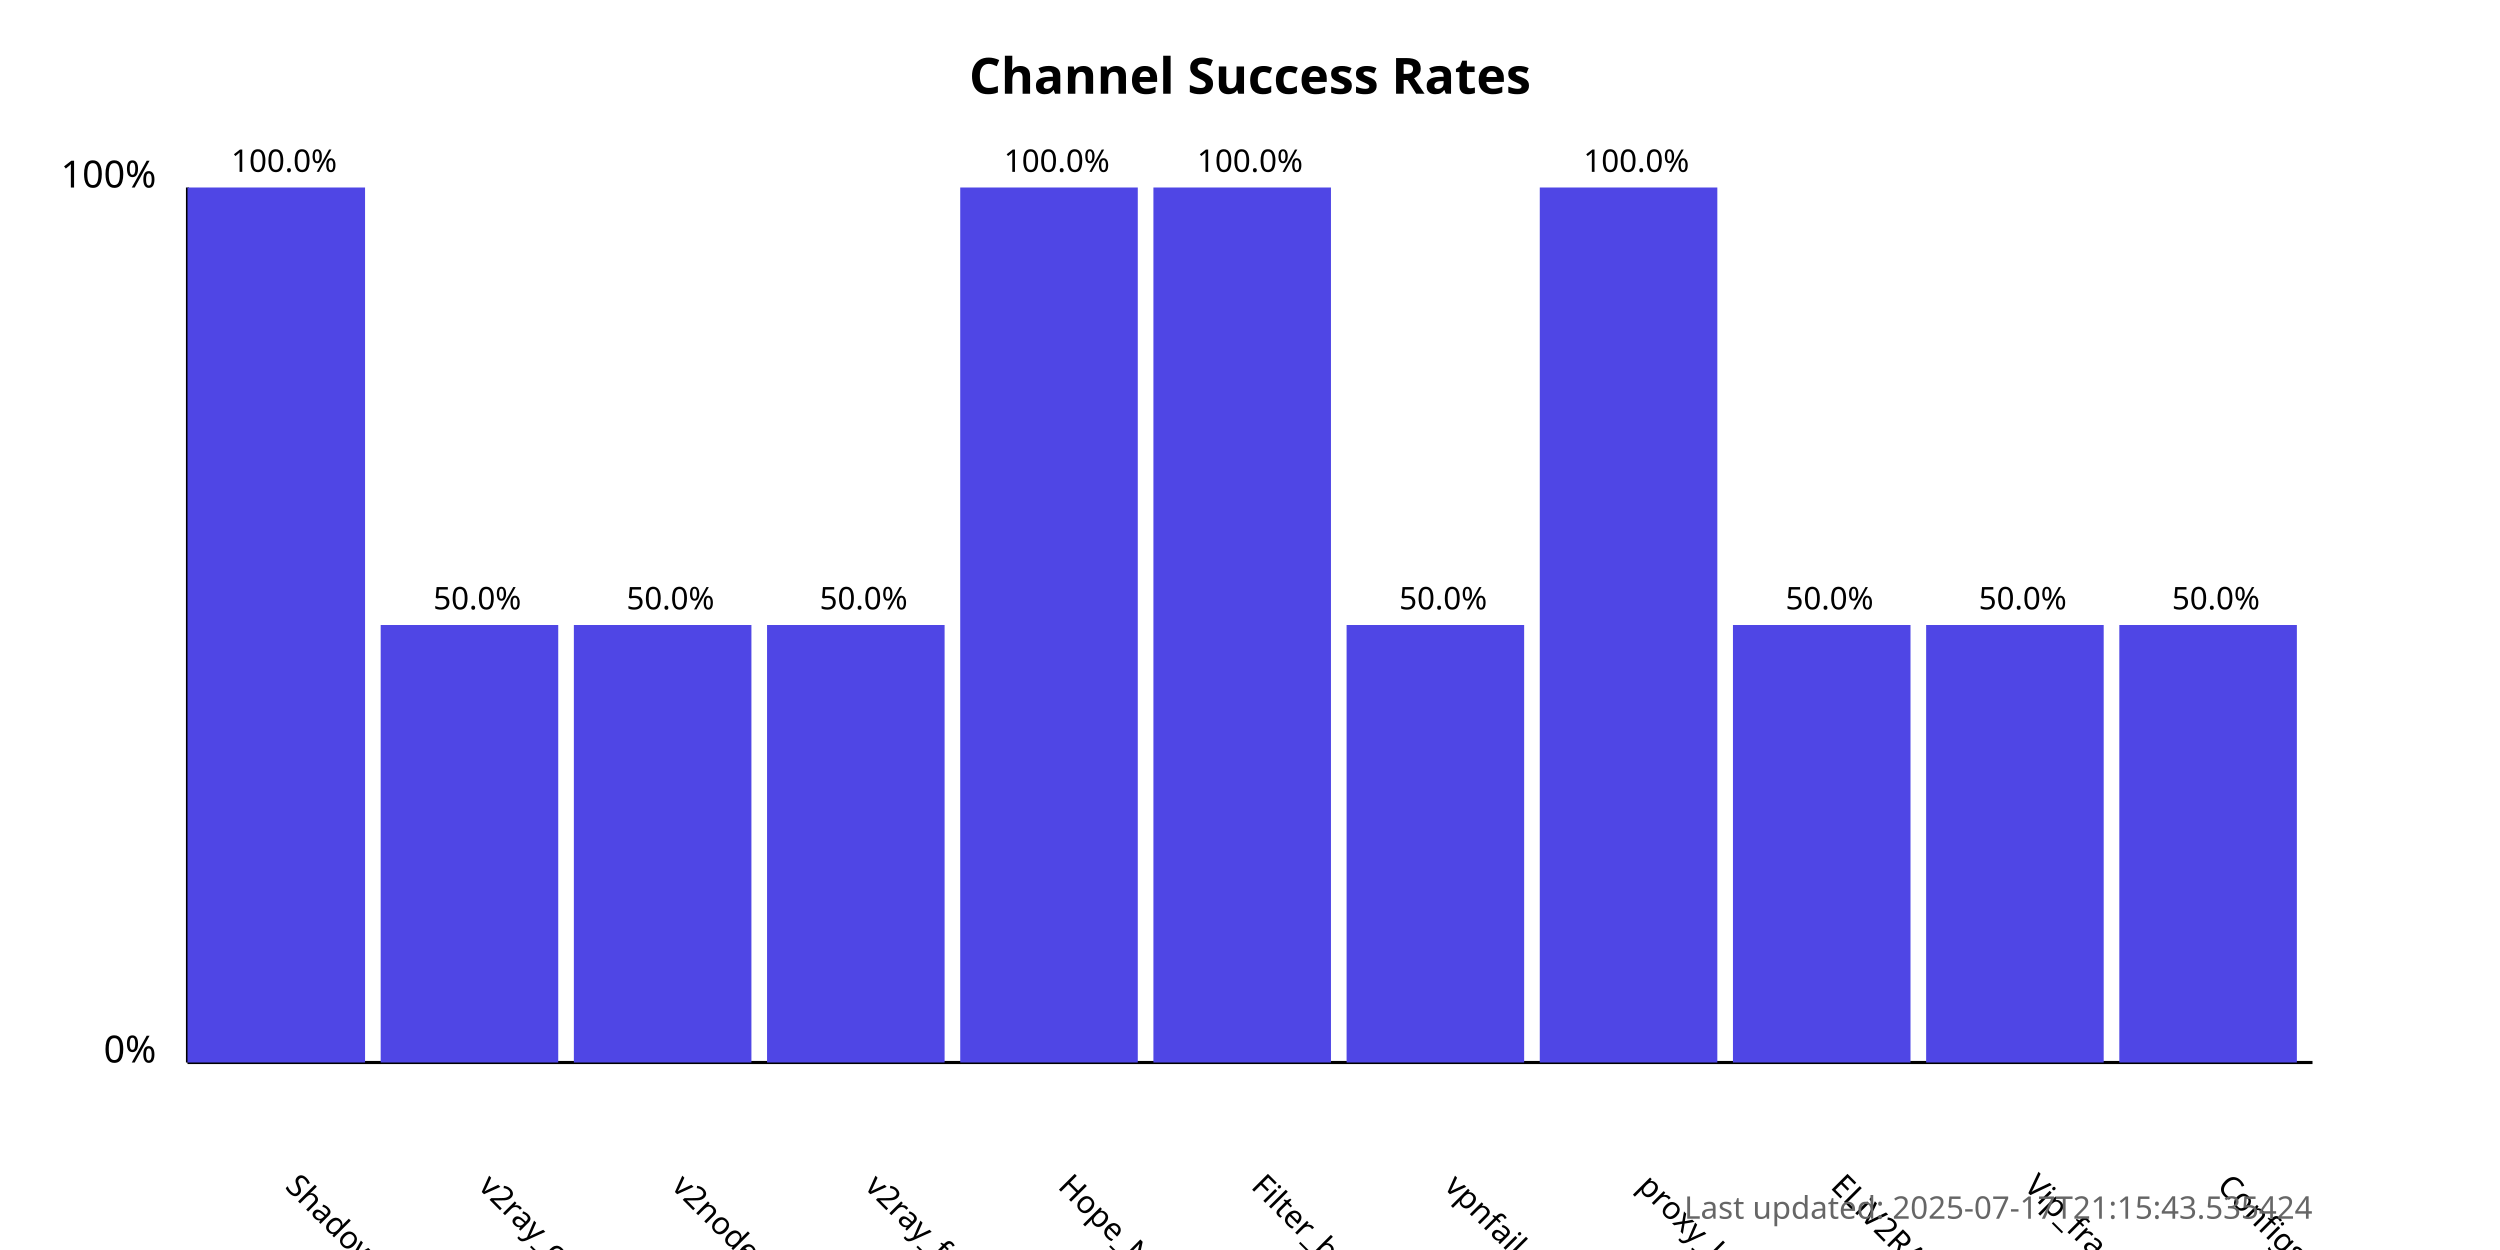
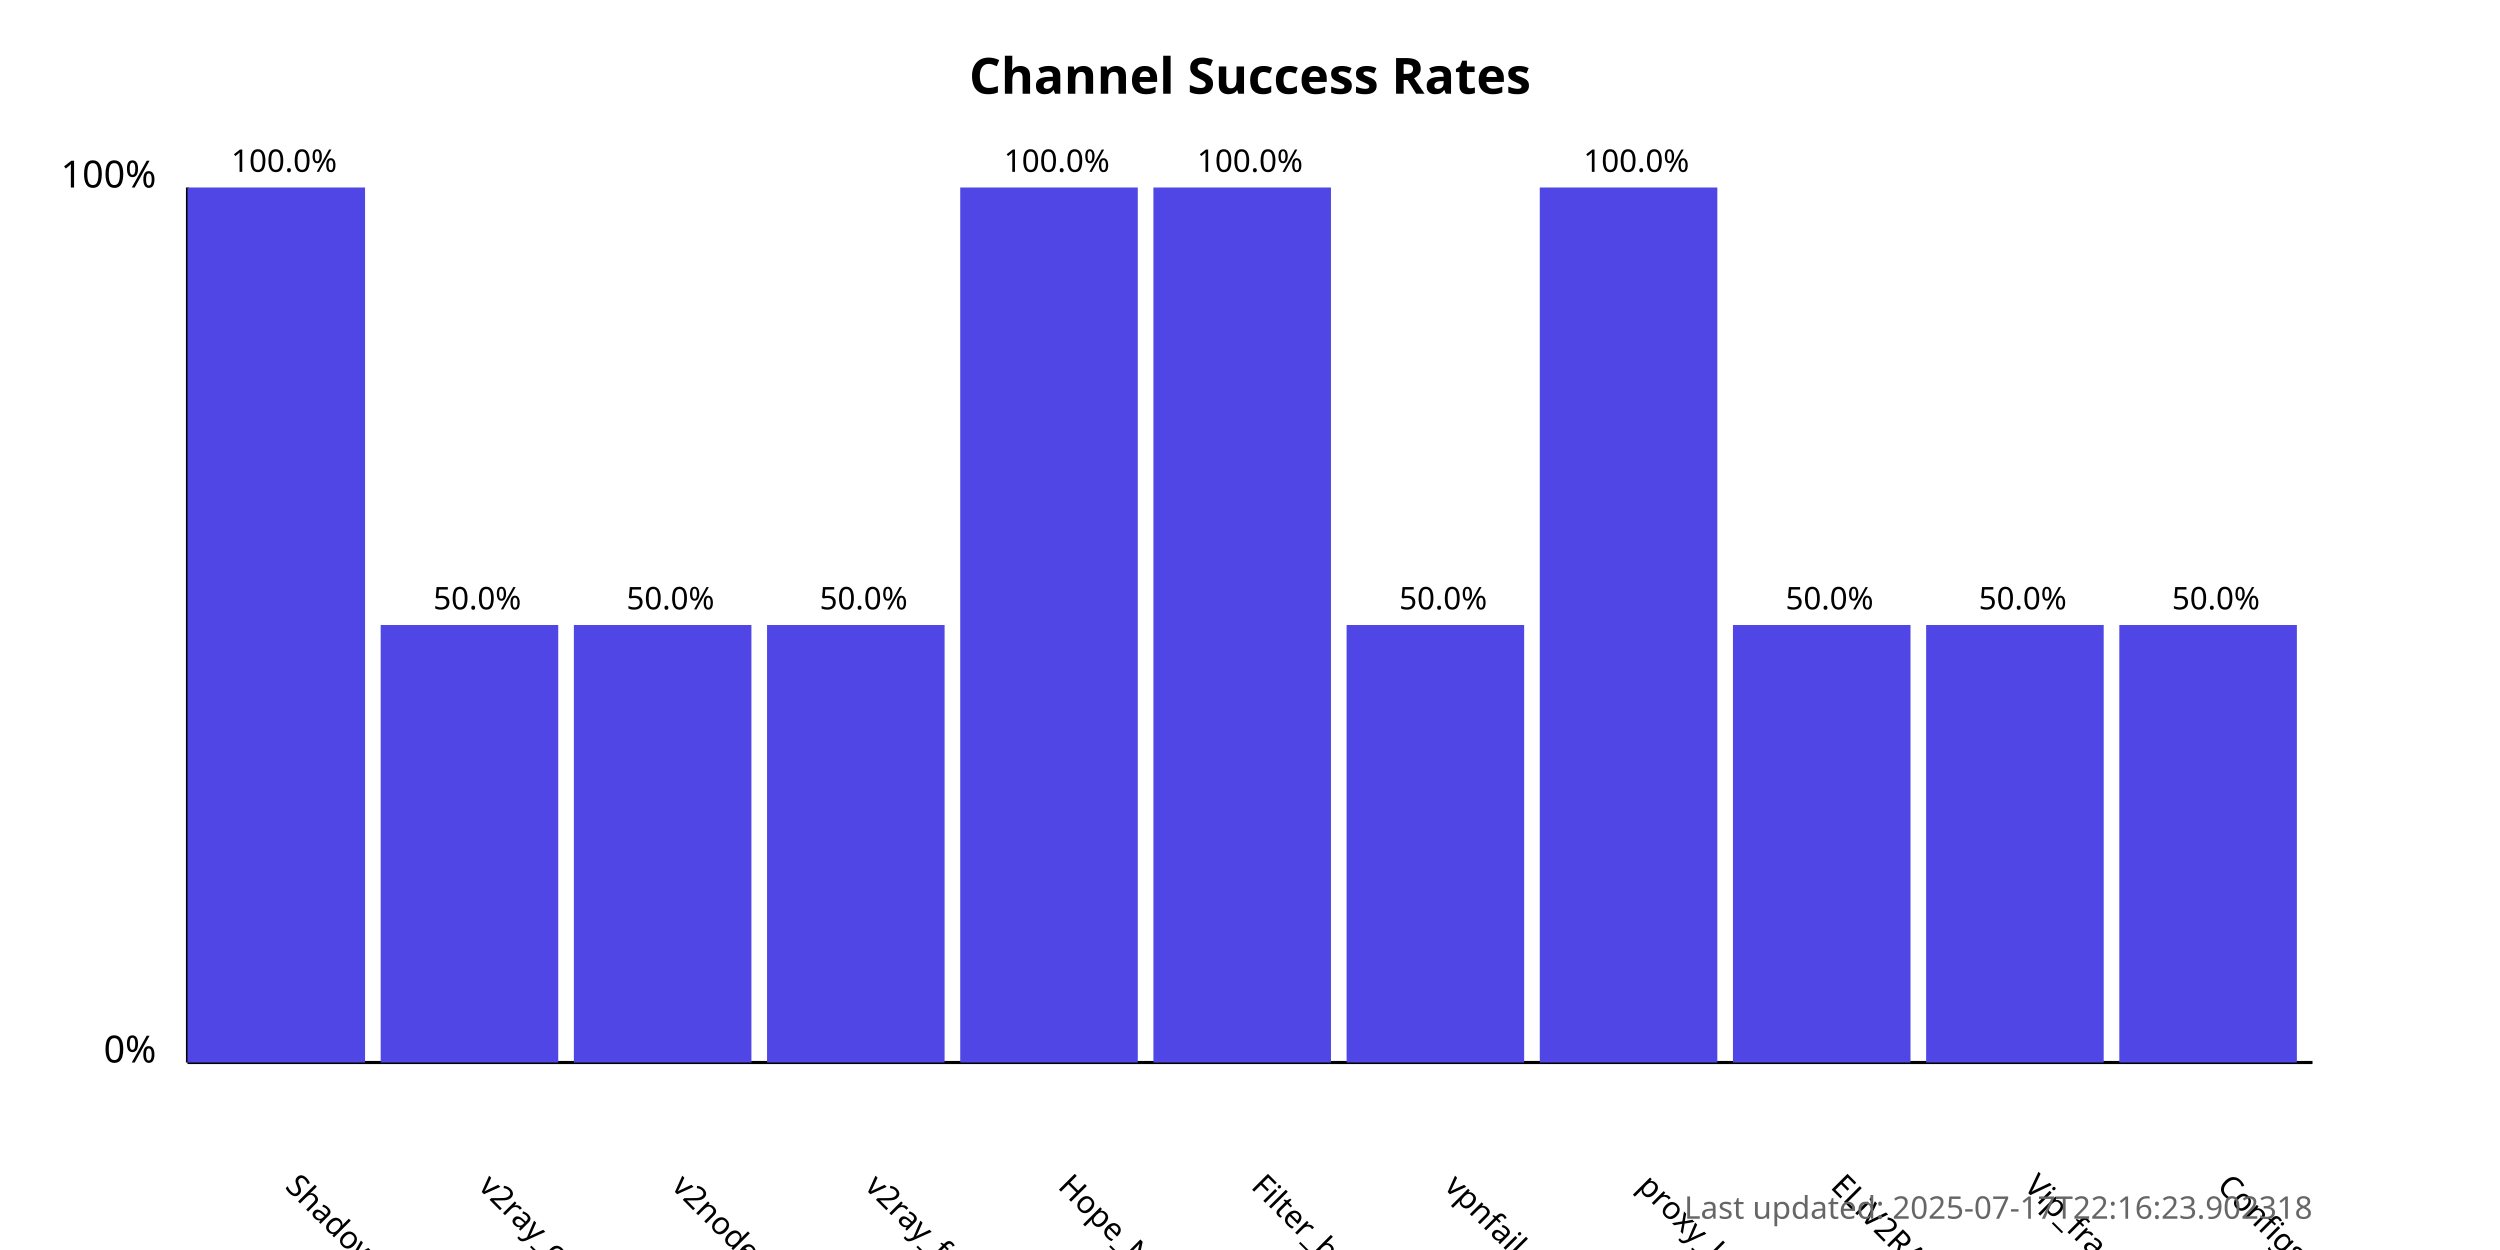
<svg xmlns="http://www.w3.org/2000/svg" width="800" height="400">
  <style>
            .chart-title { font: bold 16px sans-serif; }
            .axis-label { font: 12px sans-serif; }
            .tick-label { font: 10px sans-serif; }
            .bar { fill: #4f46e5; }
            .bar:hover { fill: #6366f1; }
            .timestamp { font: 10px sans-serif; fill: #666; }
        </style>
  <text x="400.0" y="30" text-anchor="middle" class="chart-title">
            Channel Success Rates
        </text>
  <line x1="60" y1="340" x2="60" y2="60" stroke="black" stroke-width="1" />
  <line x1="60" y1="340" x2="740" y2="340" stroke="black" stroke-width="1" />
  <text x="50" y="340" text-anchor="end" class="axis-label">0%</text>
  <text x="50" y="60" text-anchor="end" class="axis-label">100%</text>
  <g>
    <rect x="60" y="60.0" width="56.818" height="280.0" class="bar" />
    <text x="90.909" y="380" transform="rotate(45, 90.90909, 380)" text-anchor="start" class="tick-label">
                ShadowProxy66
            </text>
    <text x="90.909" y="55.0" text-anchor="middle" class="tick-label">
                100.0%
            </text>
  </g>
  <g>
    <rect x="121.818" y="200.0" width="56.818" height="140.0" class="bar" />
    <text x="152.727" y="380" transform="rotate(45, 152.7273, 380)" text-anchor="start" class="tick-label">
                v2ray_configs_pool
            </text>
    <text x="152.727" y="195.0" text-anchor="middle" class="tick-label">
                50.0%
            </text>
  </g>
  <g>
    <rect x="183.636" y="200.0" width="56.818" height="140.0" class="bar" />
    <text x="214.545" y="380" transform="rotate(45, 214.5455, 380)" text-anchor="start" class="tick-label">
                v2nodes
            </text>
    <text x="214.545" y="195.0" text-anchor="middle" class="tick-label">
                50.0%
            </text>
  </g>
  <g>
    <rect x="245.455" y="200.0" width="56.818" height="140.0" class="bar" />
    <text x="276.364" y="380" transform="rotate(45, 276.3636, 380)" text-anchor="start" class="tick-label">
                v2ray_free_conf
            </text>
    <text x="276.364" y="195.0" text-anchor="middle" class="tick-label">
                50.0%
            </text>
  </g>
  <g>
    <rect x="307.273" y="60.0" width="56.818" height="280.0" class="bar" />
    <text x="338.182" y="380" transform="rotate(45, 338.1818, 380)" text-anchor="start" class="tick-label">
                Hope_Net
            </text>
    <text x="338.182" y="55.0" text-anchor="middle" class="tick-label">
                100.0%
            </text>
  </g>
  <g>
    <rect x="369.091" y="60.0" width="56.818" height="280.0" class="bar" />
    <text x="400.0" y="380" transform="rotate(45, 400.0, 380)" text-anchor="start" class="tick-label">
                Filter_breaker
            </text>
    <text x="400.0" y="55.0" text-anchor="middle" class="tick-label">
                100.0%
            </text>
  </g>
  <g>
    <rect x="430.909" y="200.0" width="56.818" height="140.0" class="bar" />
    <text x="461.818" y="380" transform="rotate(45, 461.8182, 380)" text-anchor="start" class="tick-label">
                vpnfail_vless
            </text>
    <text x="461.818" y="195.0" text-anchor="middle" class="tick-label">
                50.0%
            </text>
  </g>
  <g>
    <rect x="492.727" y="60.0" width="56.818" height="280.0" class="bar" />
    <text x="523.636" y="380" transform="rotate(45, 523.6364, 380)" text-anchor="start" class="tick-label">
                proxy_kafee
            </text>
    <text x="523.636" y="55.0" text-anchor="middle" class="tick-label">
                100.0%
            </text>
  </g>
  <g>
    <rect x="554.545" y="200.0" width="56.818" height="140.0" class="bar" />
    <text x="585.455" y="380" transform="rotate(45, 585.4545, 380)" text-anchor="start" class="tick-label">
                ELiV2RAY
            </text>
    <text x="585.455" y="195.0" text-anchor="middle" class="tick-label">
                50.0%
            </text>
  </g>
  <g>
    <rect x="616.364" y="200.0" width="56.818" height="140.0" class="bar" />
    <text x="647.273" y="380" transform="rotate(45, 647.2727, 380)" text-anchor="start" class="tick-label">
                Vip_fragment_v2ray
            </text>
    <text x="647.273" y="195.0" text-anchor="middle" class="tick-label">
                50.0%
            </text>
  </g>
  <g>
    <rect x="678.182" y="200.0" width="56.818" height="140.0" class="bar" />
    <text x="709.091" y="380" transform="rotate(45, 709.0909, 380)" text-anchor="start" class="tick-label">
                ConfigsHubPlus
            </text>
    <text x="709.091" y="195.0" text-anchor="middle" class="tick-label">
                50.0%
            </text>
  </g>
  <text x="740" y="390" text-anchor="end" class="timestamp">
-             Last updated: 2025-07-17T21:15:43.535424
+             Last updated: 2025-07-17T22:16:23.902318
        </text>
</svg>
